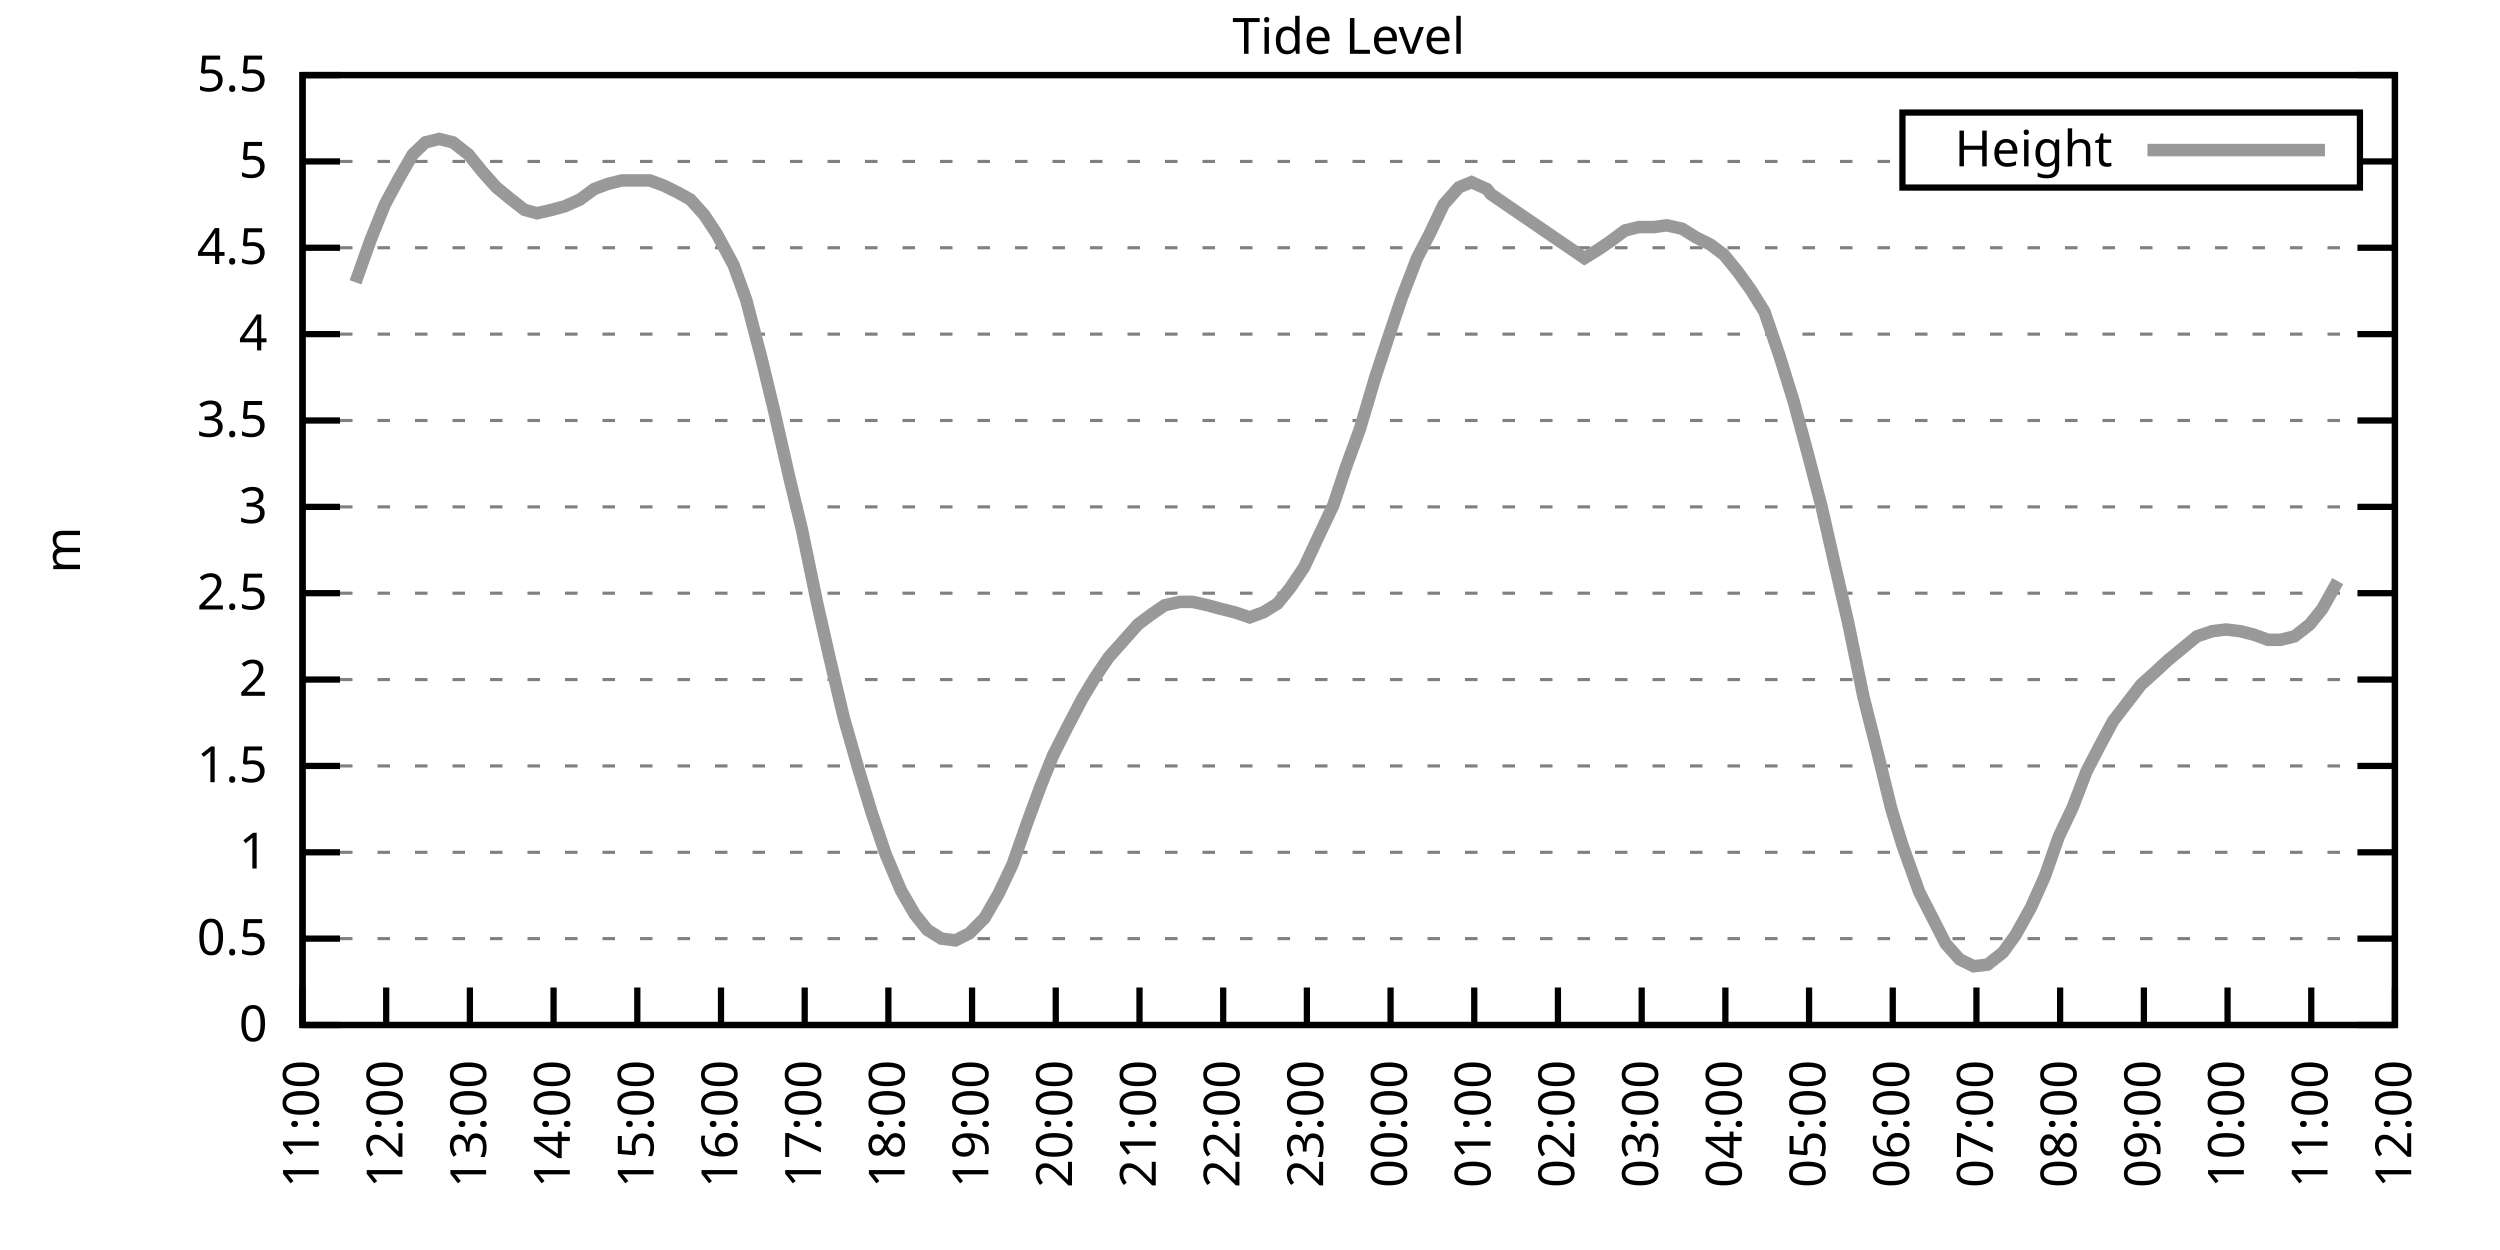
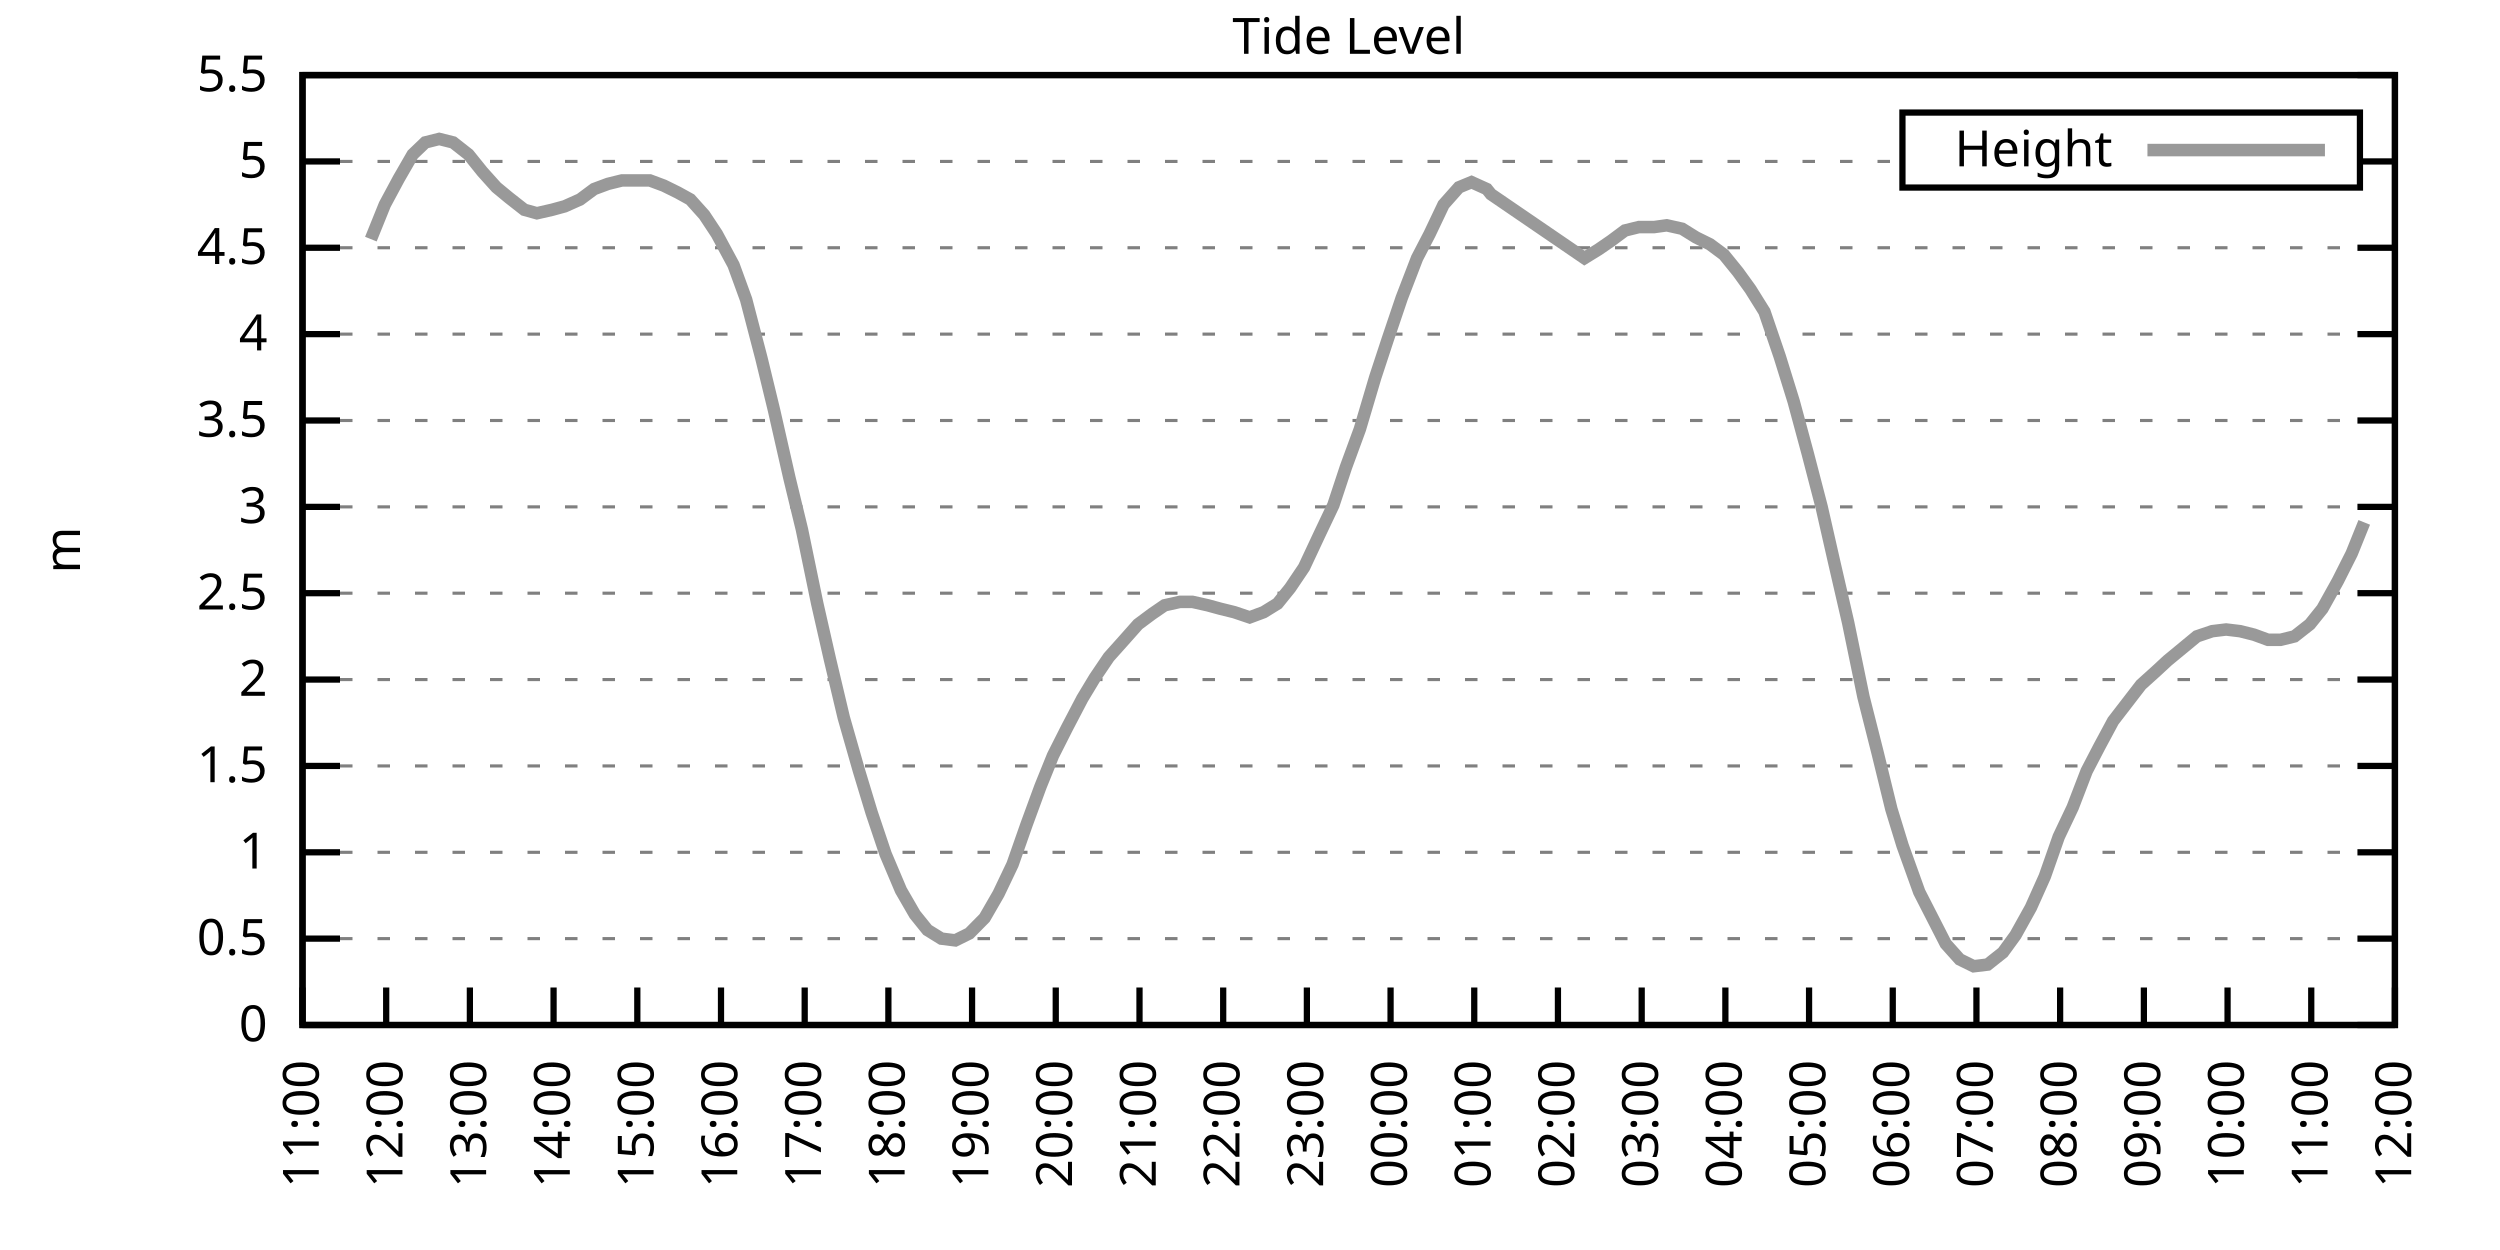
<svg xmlns="http://www.w3.org/2000/svg" xmlns:xlink="http://www.w3.org/1999/xlink" width="400" height="200" viewBox="0 0 400 200">
  <g id="gnuplot_canvas">
    <rect x="0" y="0" width="400" height="200" fill="none" />
    <defs>
      <circle id="gpDot" r="0.5" stroke-width="0.5" stroke="currentColor" />
      <path id="gpPt0" stroke-width="0.333" stroke="currentColor" d="M-1,0 h2 M0,-1 v2" />
      <path id="gpPt1" stroke-width="0.333" stroke="currentColor" d="M-1,-1 L1,1 M1,-1 L-1,1" />
      <path id="gpPt2" stroke-width="0.333" stroke="currentColor" d="M-1,0 L1,0 M0,-1 L0,1 M-1,-1 L1,1 M-1,1 L1,-1" />
      <rect id="gpPt3" stroke-width="0.333" stroke="currentColor" x="-1" y="-1" width="2" height="2" />
      <rect id="gpPt4" stroke-width="0.333" stroke="currentColor" fill="currentColor" x="-1" y="-1" width="2" height="2" />
      <circle id="gpPt5" stroke-width="0.333" stroke="currentColor" cx="0" cy="0" r="1" />
      <use xlink:href="#gpPt5" id="gpPt6" fill="currentColor" stroke="none" />
      <path id="gpPt7" stroke-width="0.333" stroke="currentColor" d="M0,-1.33 L-1.33,0.67 L1.33,0.67 z" />
      <use xlink:href="#gpPt7" id="gpPt8" fill="currentColor" stroke="none" />
      <use xlink:href="#gpPt7" id="gpPt9" stroke="currentColor" transform="rotate(180)" />
      <use xlink:href="#gpPt9" id="gpPt10" fill="currentColor" stroke="none" />
      <use xlink:href="#gpPt3" id="gpPt11" stroke="currentColor" transform="rotate(45)" />
      <use xlink:href="#gpPt11" id="gpPt12" fill="currentColor" stroke="none" />
      <path id="gpPt13" stroke-width="0.333" stroke="currentColor" d="M0,1.330 L1.265,0.411 L0.782,-1.067 L-0.782,-1.076 L-1.265,0.411 z" />
      <use xlink:href="#gpPt13" id="gpPt14" fill="currentColor" stroke="none" />
      <filter id="textbox" filterUnits="objectBoundingBox" x="0" y="0" height="1" width="1">
        <feFlood flood-color="white" flood-opacity="1" result="bgnd" />
        <feComposite in="SourceGraphic" in2="bgnd" operator="atop" />
      </filter>
      <filter id="greybox" filterUnits="objectBoundingBox" x="0" y="0" height="1" width="1">
        <feFlood flood-color="lightgrey" flood-opacity="1" result="grey" />
        <feComposite in="SourceGraphic" in2="grey" operator="atop" />
      </filter>
    </defs>
    <g fill="none" color="white" stroke="currentColor" stroke-width="1.00" stroke-linecap="butt" stroke-linejoin="miter">
</g>
    <g fill="none" color="black" stroke="currentColor" stroke-width="1.00" stroke-linecap="butt" stroke-linejoin="miter">
      <g stroke="none" shape-rendering="crispEdges">
        <polygon fill="rgb(255, 255, 255)" points="48.40,164.00 383.18,164.00 383.18,12.02 48.40,12.02 " />
      </g>
    </g>
    <g fill="none" color="black" stroke="currentColor" stroke-width="1.00" stroke-linecap="butt" stroke-linejoin="miter">
</g>
    <g fill="none" color="black" stroke="black" stroke-width="0.50" stroke-linecap="butt" stroke-linejoin="miter">
</g>
    <g fill="none" color="gray" stroke="currentColor" stroke-width="0.50" stroke-linecap="butt" stroke-linejoin="miter">
      <path stroke="gray" stroke-dasharray="2,4" class="gridline" d="M48.40,164.00 L383.19,164.00  " />
    </g>
    <g fill="none" color="gray" stroke="gray" stroke-width="1.00" stroke-linecap="butt" stroke-linejoin="miter">
</g>
    <g fill="none" color="black" stroke="currentColor" stroke-width="1.00" stroke-linecap="butt" stroke-linejoin="miter">
      <path stroke="black" d="M48.40,164.00 L54.40,164.00 M383.19,164.00 L377.19,164.00  " />
      <g transform="translate(42.80,166.60)" stroke="none" fill="black" font-family="Sans" font-size="8.00" text-anchor="end">
        <text>
          <tspan font-family="Sans"> 0</tspan>
        </text>
      </g>
    </g>
    <g fill="none" color="black" stroke="currentColor" stroke-width="1.00" stroke-linecap="butt" stroke-linejoin="miter">
</g>
    <g fill="none" color="black" stroke="black" stroke-width="0.50" stroke-linecap="butt" stroke-linejoin="miter">
</g>
    <g fill="none" color="gray" stroke="currentColor" stroke-width="0.50" stroke-linecap="butt" stroke-linejoin="miter">
      <path stroke="gray" stroke-dasharray="2,4" class="gridline" d="M48.40,150.18 L383.19,150.18  " />
    </g>
    <g fill="none" color="gray" stroke="gray" stroke-width="1.00" stroke-linecap="butt" stroke-linejoin="miter">
</g>
    <g fill="none" color="black" stroke="currentColor" stroke-width="1.00" stroke-linecap="butt" stroke-linejoin="miter">
      <path stroke="black" d="M48.40,150.18 L54.40,150.18 M383.19,150.18 L377.19,150.18  " />
      <g transform="translate(42.80,152.78)" stroke="none" fill="black" font-family="Sans" font-size="8.00" text-anchor="end">
        <text>
          <tspan font-family="Sans"> 0.5</tspan>
        </text>
      </g>
    </g>
    <g fill="none" color="black" stroke="currentColor" stroke-width="1.00" stroke-linecap="butt" stroke-linejoin="miter">
</g>
    <g fill="none" color="black" stroke="black" stroke-width="0.50" stroke-linecap="butt" stroke-linejoin="miter">
</g>
    <g fill="none" color="gray" stroke="currentColor" stroke-width="0.50" stroke-linecap="butt" stroke-linejoin="miter">
      <path stroke="gray" stroke-dasharray="2,4" class="gridline" d="M48.40,136.37 L383.19,136.37  " />
    </g>
    <g fill="none" color="gray" stroke="gray" stroke-width="1.00" stroke-linecap="butt" stroke-linejoin="miter">
</g>
    <g fill="none" color="black" stroke="currentColor" stroke-width="1.00" stroke-linecap="butt" stroke-linejoin="miter">
      <path stroke="black" d="M48.40,136.37 L54.40,136.37 M383.19,136.37 L377.19,136.37  " />
      <g transform="translate(42.80,138.97)" stroke="none" fill="black" font-family="Sans" font-size="8.00" text-anchor="end">
        <text>
          <tspan font-family="Sans"> 1</tspan>
        </text>
      </g>
    </g>
    <g fill="none" color="black" stroke="currentColor" stroke-width="1.00" stroke-linecap="butt" stroke-linejoin="miter">
</g>
    <g fill="none" color="black" stroke="black" stroke-width="0.50" stroke-linecap="butt" stroke-linejoin="miter">
</g>
    <g fill="none" color="gray" stroke="currentColor" stroke-width="0.50" stroke-linecap="butt" stroke-linejoin="miter">
      <path stroke="gray" stroke-dasharray="2,4" class="gridline" d="M48.40,122.55 L383.19,122.55  " />
    </g>
    <g fill="none" color="gray" stroke="gray" stroke-width="1.00" stroke-linecap="butt" stroke-linejoin="miter">
</g>
    <g fill="none" color="black" stroke="currentColor" stroke-width="1.00" stroke-linecap="butt" stroke-linejoin="miter">
      <path stroke="black" d="M48.40,122.55 L54.40,122.55 M383.19,122.55 L377.19,122.55  " />
      <g transform="translate(42.80,125.15)" stroke="none" fill="black" font-family="Sans" font-size="8.00" text-anchor="end">
        <text>
          <tspan font-family="Sans"> 1.5</tspan>
        </text>
      </g>
    </g>
    <g fill="none" color="black" stroke="currentColor" stroke-width="1.00" stroke-linecap="butt" stroke-linejoin="miter">
</g>
    <g fill="none" color="black" stroke="black" stroke-width="0.50" stroke-linecap="butt" stroke-linejoin="miter">
</g>
    <g fill="none" color="gray" stroke="currentColor" stroke-width="0.50" stroke-linecap="butt" stroke-linejoin="miter">
      <path stroke="gray" stroke-dasharray="2,4" class="gridline" d="M48.40,108.73 L383.19,108.73  " />
    </g>
    <g fill="none" color="gray" stroke="gray" stroke-width="1.00" stroke-linecap="butt" stroke-linejoin="miter">
</g>
    <g fill="none" color="black" stroke="currentColor" stroke-width="1.00" stroke-linecap="butt" stroke-linejoin="miter">
      <path stroke="black" d="M48.40,108.73 L54.40,108.73 M383.19,108.73 L377.19,108.73  " />
      <g transform="translate(42.80,111.33)" stroke="none" fill="black" font-family="Sans" font-size="8.00" text-anchor="end">
        <text>
          <tspan font-family="Sans"> 2</tspan>
        </text>
      </g>
    </g>
    <g fill="none" color="black" stroke="currentColor" stroke-width="1.00" stroke-linecap="butt" stroke-linejoin="miter">
</g>
    <g fill="none" color="black" stroke="black" stroke-width="0.50" stroke-linecap="butt" stroke-linejoin="miter">
</g>
    <g fill="none" color="gray" stroke="currentColor" stroke-width="0.50" stroke-linecap="butt" stroke-linejoin="miter">
      <path stroke="gray" stroke-dasharray="2,4" class="gridline" d="M48.40,94.91 L383.19,94.91  " />
    </g>
    <g fill="none" color="gray" stroke="gray" stroke-width="1.00" stroke-linecap="butt" stroke-linejoin="miter">
</g>
    <g fill="none" color="black" stroke="currentColor" stroke-width="1.00" stroke-linecap="butt" stroke-linejoin="miter">
      <path stroke="black" d="M48.40,94.91 L54.40,94.91 M383.19,94.91 L377.19,94.91  " />
      <g transform="translate(42.80,97.51)" stroke="none" fill="black" font-family="Sans" font-size="8.00" text-anchor="end">
        <text>
          <tspan font-family="Sans"> 2.5</tspan>
        </text>
      </g>
    </g>
    <g fill="none" color="black" stroke="currentColor" stroke-width="1.00" stroke-linecap="butt" stroke-linejoin="miter">
</g>
    <g fill="none" color="black" stroke="black" stroke-width="0.50" stroke-linecap="butt" stroke-linejoin="miter">
</g>
    <g fill="none" color="gray" stroke="currentColor" stroke-width="0.50" stroke-linecap="butt" stroke-linejoin="miter">
      <path stroke="gray" stroke-dasharray="2,4" class="gridline" d="M48.40,81.10 L383.19,81.10  " />
    </g>
    <g fill="none" color="gray" stroke="gray" stroke-width="1.00" stroke-linecap="butt" stroke-linejoin="miter">
</g>
    <g fill="none" color="black" stroke="currentColor" stroke-width="1.00" stroke-linecap="butt" stroke-linejoin="miter">
      <path stroke="black" d="M48.40,81.10 L54.40,81.10 M383.19,81.10 L377.19,81.10  " />
      <g transform="translate(42.80,83.70)" stroke="none" fill="black" font-family="Sans" font-size="8.00" text-anchor="end">
        <text>
          <tspan font-family="Sans"> 3</tspan>
        </text>
      </g>
    </g>
    <g fill="none" color="black" stroke="currentColor" stroke-width="1.00" stroke-linecap="butt" stroke-linejoin="miter">
</g>
    <g fill="none" color="black" stroke="black" stroke-width="0.50" stroke-linecap="butt" stroke-linejoin="miter">
</g>
    <g fill="none" color="gray" stroke="currentColor" stroke-width="0.50" stroke-linecap="butt" stroke-linejoin="miter">
      <path stroke="gray" stroke-dasharray="2,4" class="gridline" d="M48.40,67.28 L383.19,67.28  " />
    </g>
    <g fill="none" color="gray" stroke="gray" stroke-width="1.00" stroke-linecap="butt" stroke-linejoin="miter">
</g>
    <g fill="none" color="black" stroke="currentColor" stroke-width="1.00" stroke-linecap="butt" stroke-linejoin="miter">
      <path stroke="black" d="M48.40,67.28 L54.40,67.28 M383.19,67.28 L377.19,67.28  " />
      <g transform="translate(42.80,69.88)" stroke="none" fill="black" font-family="Sans" font-size="8.00" text-anchor="end">
        <text>
          <tspan font-family="Sans"> 3.5</tspan>
        </text>
      </g>
    </g>
    <g fill="none" color="black" stroke="currentColor" stroke-width="1.00" stroke-linecap="butt" stroke-linejoin="miter">
</g>
    <g fill="none" color="black" stroke="black" stroke-width="0.50" stroke-linecap="butt" stroke-linejoin="miter">
</g>
    <g fill="none" color="gray" stroke="currentColor" stroke-width="0.50" stroke-linecap="butt" stroke-linejoin="miter">
      <path stroke="gray" stroke-dasharray="2,4" class="gridline" d="M48.40,53.46 L383.19,53.46  " />
    </g>
    <g fill="none" color="gray" stroke="gray" stroke-width="1.00" stroke-linecap="butt" stroke-linejoin="miter">
</g>
    <g fill="none" color="black" stroke="currentColor" stroke-width="1.00" stroke-linecap="butt" stroke-linejoin="miter">
      <path stroke="black" d="M48.40,53.46 L54.40,53.46 M383.19,53.46 L377.19,53.46  " />
      <g transform="translate(42.80,56.06)" stroke="none" fill="black" font-family="Sans" font-size="8.00" text-anchor="end">
        <text>
          <tspan font-family="Sans"> 4</tspan>
        </text>
      </g>
    </g>
    <g fill="none" color="black" stroke="currentColor" stroke-width="1.00" stroke-linecap="butt" stroke-linejoin="miter">
</g>
    <g fill="none" color="black" stroke="black" stroke-width="0.50" stroke-linecap="butt" stroke-linejoin="miter">
</g>
    <g fill="none" color="gray" stroke="currentColor" stroke-width="0.50" stroke-linecap="butt" stroke-linejoin="miter">
      <path stroke="gray" stroke-dasharray="2,4" class="gridline" d="M48.40,39.64 L383.19,39.64  " />
    </g>
    <g fill="none" color="gray" stroke="gray" stroke-width="1.00" stroke-linecap="butt" stroke-linejoin="miter">
</g>
    <g fill="none" color="black" stroke="currentColor" stroke-width="1.00" stroke-linecap="butt" stroke-linejoin="miter">
      <path stroke="black" d="M48.40,39.64 L54.40,39.64 M383.19,39.64 L377.19,39.64  " />
      <g transform="translate(42.80,42.24)" stroke="none" fill="black" font-family="Sans" font-size="8.00" text-anchor="end">
        <text>
          <tspan font-family="Sans"> 4.5</tspan>
        </text>
      </g>
    </g>
    <g fill="none" color="black" stroke="currentColor" stroke-width="1.00" stroke-linecap="butt" stroke-linejoin="miter">
</g>
    <g fill="none" color="black" stroke="black" stroke-width="0.50" stroke-linecap="butt" stroke-linejoin="miter">
</g>
    <g fill="none" color="gray" stroke="currentColor" stroke-width="0.50" stroke-linecap="butt" stroke-linejoin="miter">
      <path stroke="gray" stroke-dasharray="2,4" class="gridline" d="M48.40,25.83 L304.39,25.83 M377.59,25.83 L383.19,25.83  " />
    </g>
    <g fill="none" color="gray" stroke="gray" stroke-width="1.00" stroke-linecap="butt" stroke-linejoin="miter">
</g>
    <g fill="none" color="black" stroke="currentColor" stroke-width="1.00" stroke-linecap="butt" stroke-linejoin="miter">
      <path stroke="black" d="M48.40,25.83 L54.40,25.83 M383.19,25.83 L377.19,25.83  " />
      <g transform="translate(42.80,28.43)" stroke="none" fill="black" font-family="Sans" font-size="8.00" text-anchor="end">
        <text>
          <tspan font-family="Sans"> 5</tspan>
        </text>
      </g>
    </g>
    <g fill="none" color="black" stroke="currentColor" stroke-width="1.00" stroke-linecap="butt" stroke-linejoin="miter">
</g>
    <g fill="none" color="black" stroke="black" stroke-width="0.50" stroke-linecap="butt" stroke-linejoin="miter">
</g>
    <g fill="none" color="gray" stroke="currentColor" stroke-width="0.50" stroke-linecap="butt" stroke-linejoin="miter">
      <path stroke="gray" stroke-dasharray="2,4" class="gridline" d="M48.40,12.01 L383.19,12.01  " />
    </g>
    <g fill="none" color="gray" stroke="gray" stroke-width="1.00" stroke-linecap="butt" stroke-linejoin="miter">
</g>
    <g fill="none" color="black" stroke="currentColor" stroke-width="1.00" stroke-linecap="butt" stroke-linejoin="miter">
      <path stroke="black" d="M48.40,12.01 L54.40,12.01 M383.19,12.01 L377.19,12.01  " />
      <g transform="translate(42.80,14.61)" stroke="none" fill="black" font-family="Sans" font-size="8.00" text-anchor="end">
        <text>
          <tspan font-family="Sans"> 5.5</tspan>
        </text>
      </g>
    </g>
    <g fill="none" color="black" stroke="currentColor" stroke-width="1.00" stroke-linecap="butt" stroke-linejoin="miter">
      <path stroke="black" d="M48.40,164.00 L48.40,158.00  " />
      <g transform="translate(51.00,169.60) rotate(270.00)" stroke="none" fill="black" font-family="Sans" font-size="8.00" text-anchor="end">
        <text>
          <tspan font-family="Sans">11:00</tspan>
        </text>
      </g>
    </g>
    <g fill="none" color="black" stroke="currentColor" stroke-width="1.00" stroke-linecap="butt" stroke-linejoin="miter">
      <path stroke="black" d="M61.79,164.00 L61.79,158.00  " />
      <g transform="translate(64.39,169.60) rotate(270.00)" stroke="none" fill="black" font-family="Sans" font-size="8.00" text-anchor="end">
        <text>
          <tspan font-family="Sans">12:00</tspan>
        </text>
      </g>
    </g>
    <g fill="none" color="black" stroke="currentColor" stroke-width="1.00" stroke-linecap="butt" stroke-linejoin="miter">
      <path stroke="black" d="M75.18,164.00 L75.18,158.00  " />
      <g transform="translate(77.78,169.60) rotate(270.00)" stroke="none" fill="black" font-family="Sans" font-size="8.00" text-anchor="end">
        <text>
          <tspan font-family="Sans">13:00</tspan>
        </text>
      </g>
    </g>
    <g fill="none" color="black" stroke="currentColor" stroke-width="1.00" stroke-linecap="butt" stroke-linejoin="miter">
      <path stroke="black" d="M88.57,164.00 L88.57,158.00  " />
      <g transform="translate(91.17,169.60) rotate(270.00)" stroke="none" fill="black" font-family="Sans" font-size="8.00" text-anchor="end">
        <text>
          <tspan font-family="Sans">14:00</tspan>
        </text>
      </g>
    </g>
    <g fill="none" color="black" stroke="currentColor" stroke-width="1.00" stroke-linecap="butt" stroke-linejoin="miter">
      <path stroke="black" d="M101.97,164.00 L101.97,158.00  " />
      <g transform="translate(104.57,169.60) rotate(270.00)" stroke="none" fill="black" font-family="Sans" font-size="8.00" text-anchor="end">
        <text>
          <tspan font-family="Sans">15:00</tspan>
        </text>
      </g>
    </g>
    <g fill="none" color="black" stroke="currentColor" stroke-width="1.00" stroke-linecap="butt" stroke-linejoin="miter">
      <path stroke="black" d="M115.36,164.00 L115.36,158.00  " />
      <g transform="translate(117.96,169.60) rotate(270.00)" stroke="none" fill="black" font-family="Sans" font-size="8.00" text-anchor="end">
        <text>
          <tspan font-family="Sans">16:00</tspan>
        </text>
      </g>
    </g>
    <g fill="none" color="black" stroke="currentColor" stroke-width="1.00" stroke-linecap="butt" stroke-linejoin="miter">
      <path stroke="black" d="M128.75,164.00 L128.75,158.00  " />
      <g transform="translate(131.35,169.60) rotate(270.00)" stroke="none" fill="black" font-family="Sans" font-size="8.00" text-anchor="end">
        <text>
          <tspan font-family="Sans">17:00</tspan>
        </text>
      </g>
    </g>
    <g fill="none" color="black" stroke="currentColor" stroke-width="1.00" stroke-linecap="butt" stroke-linejoin="miter">
      <path stroke="black" d="M142.14,164.00 L142.14,158.00  " />
      <g transform="translate(144.74,169.60) rotate(270.00)" stroke="none" fill="black" font-family="Sans" font-size="8.00" text-anchor="end">
        <text>
          <tspan font-family="Sans">18:00</tspan>
        </text>
      </g>
    </g>
    <g fill="none" color="black" stroke="currentColor" stroke-width="1.00" stroke-linecap="butt" stroke-linejoin="miter">
      <path stroke="black" d="M155.53,164.00 L155.53,158.00  " />
      <g transform="translate(158.13,169.60) rotate(270.00)" stroke="none" fill="black" font-family="Sans" font-size="8.00" text-anchor="end">
        <text>
          <tspan font-family="Sans">19:00</tspan>
        </text>
      </g>
    </g>
    <g fill="none" color="black" stroke="currentColor" stroke-width="1.00" stroke-linecap="butt" stroke-linejoin="miter">
      <path stroke="black" d="M168.92,164.00 L168.92,158.00  " />
      <g transform="translate(171.52,169.60) rotate(270.00)" stroke="none" fill="black" font-family="Sans" font-size="8.00" text-anchor="end">
        <text>
          <tspan font-family="Sans">20:00</tspan>
        </text>
      </g>
    </g>
    <g fill="none" color="black" stroke="currentColor" stroke-width="1.00" stroke-linecap="butt" stroke-linejoin="miter">
      <path stroke="black" d="M182.32,164.00 L182.32,158.00  " />
      <g transform="translate(184.92,169.60) rotate(270.00)" stroke="none" fill="black" font-family="Sans" font-size="8.00" text-anchor="end">
        <text>
          <tspan font-family="Sans">21:00</tspan>
        </text>
      </g>
    </g>
    <g fill="none" color="black" stroke="currentColor" stroke-width="1.00" stroke-linecap="butt" stroke-linejoin="miter">
      <path stroke="black" d="M195.71,164.00 L195.71,158.00  " />
      <g transform="translate(198.31,169.60) rotate(270.00)" stroke="none" fill="black" font-family="Sans" font-size="8.00" text-anchor="end">
        <text>
          <tspan font-family="Sans">22:00</tspan>
        </text>
      </g>
    </g>
    <g fill="none" color="black" stroke="currentColor" stroke-width="1.00" stroke-linecap="butt" stroke-linejoin="miter">
      <path stroke="black" d="M209.10,164.00 L209.10,158.00  " />
      <g transform="translate(211.70,169.60) rotate(270.00)" stroke="none" fill="black" font-family="Sans" font-size="8.00" text-anchor="end">
        <text>
          <tspan font-family="Sans">23:00</tspan>
        </text>
      </g>
    </g>
    <g fill="none" color="black" stroke="currentColor" stroke-width="1.00" stroke-linecap="butt" stroke-linejoin="miter">
      <path stroke="black" d="M222.49,164.00 L222.49,158.00  " />
      <g transform="translate(225.09,169.60) rotate(270.00)" stroke="none" fill="black" font-family="Sans" font-size="8.00" text-anchor="end">
        <text>
          <tspan font-family="Sans">00:00</tspan>
        </text>
      </g>
    </g>
    <g fill="none" color="black" stroke="currentColor" stroke-width="1.00" stroke-linecap="butt" stroke-linejoin="miter">
      <path stroke="black" d="M235.88,164.00 L235.88,158.00  " />
      <g transform="translate(238.48,169.60) rotate(270.00)" stroke="none" fill="black" font-family="Sans" font-size="8.00" text-anchor="end">
        <text>
          <tspan font-family="Sans">01:00</tspan>
        </text>
      </g>
    </g>
    <g fill="none" color="black" stroke="currentColor" stroke-width="1.00" stroke-linecap="butt" stroke-linejoin="miter">
      <path stroke="black" d="M249.27,164.00 L249.27,158.00  " />
      <g transform="translate(251.87,169.60) rotate(270.00)" stroke="none" fill="black" font-family="Sans" font-size="8.00" text-anchor="end">
        <text>
          <tspan font-family="Sans">02:00</tspan>
        </text>
      </g>
    </g>
    <g fill="none" color="black" stroke="currentColor" stroke-width="1.00" stroke-linecap="butt" stroke-linejoin="miter">
      <path stroke="black" d="M262.67,164.00 L262.67,158.00  " />
      <g transform="translate(265.27,169.60) rotate(270.00)" stroke="none" fill="black" font-family="Sans" font-size="8.00" text-anchor="end">
        <text>
          <tspan font-family="Sans">03:00</tspan>
        </text>
      </g>
    </g>
    <g fill="none" color="black" stroke="currentColor" stroke-width="1.00" stroke-linecap="butt" stroke-linejoin="miter">
      <path stroke="black" d="M276.06,164.00 L276.06,158.00  " />
      <g transform="translate(278.66,169.60) rotate(270.00)" stroke="none" fill="black" font-family="Sans" font-size="8.00" text-anchor="end">
        <text>
          <tspan font-family="Sans">04:00</tspan>
        </text>
      </g>
    </g>
    <g fill="none" color="black" stroke="currentColor" stroke-width="1.00" stroke-linecap="butt" stroke-linejoin="miter">
      <path stroke="black" d="M289.45,164.00 L289.45,158.00  " />
      <g transform="translate(292.05,169.60) rotate(270.00)" stroke="none" fill="black" font-family="Sans" font-size="8.00" text-anchor="end">
        <text>
          <tspan font-family="Sans">05:00</tspan>
        </text>
      </g>
    </g>
    <g fill="none" color="black" stroke="currentColor" stroke-width="1.00" stroke-linecap="butt" stroke-linejoin="miter">
      <path stroke="black" d="M302.84,164.00 L302.84,158.00  " />
      <g transform="translate(305.44,169.60) rotate(270.00)" stroke="none" fill="black" font-family="Sans" font-size="8.00" text-anchor="end">
        <text>
          <tspan font-family="Sans">06:00</tspan>
        </text>
      </g>
    </g>
    <g fill="none" color="black" stroke="currentColor" stroke-width="1.00" stroke-linecap="butt" stroke-linejoin="miter">
      <path stroke="black" d="M316.23,164.00 L316.23,158.00  " />
      <g transform="translate(318.83,169.60) rotate(270.00)" stroke="none" fill="black" font-family="Sans" font-size="8.00" text-anchor="end">
        <text>
          <tspan font-family="Sans">07:00</tspan>
        </text>
      </g>
    </g>
    <g fill="none" color="black" stroke="currentColor" stroke-width="1.00" stroke-linecap="butt" stroke-linejoin="miter">
      <path stroke="black" d="M329.62,164.00 L329.62,158.00  " />
      <g transform="translate(332.22,169.60) rotate(270.00)" stroke="none" fill="black" font-family="Sans" font-size="8.00" text-anchor="end">
        <text>
          <tspan font-family="Sans">08:00</tspan>
        </text>
      </g>
    </g>
    <g fill="none" color="black" stroke="currentColor" stroke-width="1.00" stroke-linecap="butt" stroke-linejoin="miter">
      <path stroke="black" d="M343.02,164.00 L343.02,158.00  " />
      <g transform="translate(345.62,169.60) rotate(270.00)" stroke="none" fill="black" font-family="Sans" font-size="8.00" text-anchor="end">
        <text>
          <tspan font-family="Sans">09:00</tspan>
        </text>
      </g>
    </g>
    <g fill="none" color="black" stroke="currentColor" stroke-width="1.00" stroke-linecap="butt" stroke-linejoin="miter">
      <path stroke="black" d="M356.41,164.00 L356.41,158.00  " />
      <g transform="translate(359.01,169.60) rotate(270.00)" stroke="none" fill="black" font-family="Sans" font-size="8.00" text-anchor="end">
        <text>
          <tspan font-family="Sans">10:00</tspan>
        </text>
      </g>
    </g>
    <g fill="none" color="black" stroke="currentColor" stroke-width="1.00" stroke-linecap="butt" stroke-linejoin="miter">
      <path stroke="black" d="M369.80,164.00 L369.80,158.00  " />
      <g transform="translate(372.40,169.60) rotate(270.00)" stroke="none" fill="black" font-family="Sans" font-size="8.00" text-anchor="end">
        <text>
          <tspan font-family="Sans">11:00</tspan>
        </text>
      </g>
    </g>
    <g fill="none" color="black" stroke="currentColor" stroke-width="1.00" stroke-linecap="butt" stroke-linejoin="miter">
      <path stroke="black" d="M383.19,164.00 L383.19,158.00  " />
      <g transform="translate(385.79,169.60) rotate(270.00)" stroke="none" fill="black" font-family="Sans" font-size="8.00" text-anchor="end">
        <text>
          <tspan font-family="Sans">12:00</tspan>
        </text>
      </g>
    </g>
    <g fill="none" color="black" stroke="currentColor" stroke-width="1.00" stroke-linecap="butt" stroke-linejoin="miter">
</g>
    <g fill="none" color="black" stroke="currentColor" stroke-width="1.00" stroke-linecap="butt" stroke-linejoin="miter">
      <path stroke="black" d="M48.40,12.01 L48.40,164.00 L383.19,164.00 L383.19,12.01 L48.40,12.01 Z  " />
    </g>
    <g fill="none" color="black" stroke="currentColor" stroke-width="1.00" stroke-linecap="butt" stroke-linejoin="miter">
</g>
    <g fill="none" color="black" stroke="currentColor" stroke-width="1.00" stroke-linecap="butt" stroke-linejoin="miter">
      <path stroke="black" d="M304.39,30.01 L304.39,18.01 L377.59,18.01 L377.59,30.01 L304.39,30.01 Z  " />
    </g>
    <g id="Tide_level_plot_1">
      <g fill="none" color="white" stroke="black" stroke-width="2.00" stroke-linecap="butt" stroke-linejoin="miter">
</g>
      <g fill="none" color="black" stroke="currentColor" stroke-width="2.00" stroke-linecap="butt" stroke-linejoin="miter">
        <g transform="translate(337.99,26.61)" stroke="none" fill="black" font-family="Sans" font-size="8.00" text-anchor="end">
          <text>
            <tspan font-family="Sans">Height</tspan>
          </text>
        </g>
      </g>
      <g fill="none" color="black" stroke="currentColor" stroke-width="2.00" stroke-linecap="butt" stroke-linejoin="miter">
-         <path stroke="rgb(153, 153, 153)" d="M343.59,24.01 L371.99,24.01 M56.88,45.17 L59.34,38.26 L61.57,32.74 L63.80,28.59 L66.03,24.72 L68.04,22.79   L70.27,22.23 L72.50,22.79 L74.96,24.72 L77.19,27.49 L79.42,29.97 L81.43,31.63 L83.89,33.56 L85.90,34.12   L88.35,33.56 L90.36,33.01 L92.82,31.91 L95.05,30.25 L97.28,29.42 L99.51,28.87 L101.30,28.87 L103.98,28.87   L106.21,29.70 L108.44,30.80 L110.45,31.91 L112.68,34.39 L114.69,37.43 L117.37,42.41 L119.38,47.93 L121.83,57.33   L123.84,65.62 L126.29,76.40 L128.30,84.69 L130.76,96.57 L132.77,105.41 L135.00,114.81 L137.45,123.38 L139.46,130.01   L141.69,136.64 L144.15,142.45 L146.38,146.31 L148.39,148.80 L150.62,150.18 L152.85,150.46 L155.09,149.35 L157.54,146.87   L159.77,143.00 L162.01,138.30 L164.24,131.94 L166.47,125.86 L168.48,120.89 L170.71,116.47 L173.17,111.77 L175.17,108.45   L177.41,105.14 L179.64,102.65 L182.09,99.89 L184.32,98.23 L186.33,96.85 L188.79,96.30 L190.80,96.30 L193.25,96.85   L195.26,97.40 L197.49,97.95 L199.95,98.78 L202.18,97.95 L204.41,96.57 L206.42,94.08 L208.65,90.77 L211.11,85.52   L213.34,80.82 L215.35,74.74 L217.58,68.66 L220.04,60.37 L222.04,54.29 L224.28,47.66 L226.73,41.30 L228.74,37.43   L230.97,32.74 L233.43,29.97 L235.44,29.14 L237.89,30.25 L238.56,31.08 L253.51,41.30 L255.75,39.92 L257.76,38.54   L259.99,36.88 L262.22,36.33 L264.67,36.33 L266.68,36.05 L269.14,36.60 L271.37,37.99 L273.60,39.09 L275.83,40.75   L278.07,43.51 L280.07,46.28 L282.31,49.87 L284.76,57.05 L286.99,64.24 L289.23,72.53 L291.46,81.10 L293.47,89.94   L295.70,99.61 L298.15,111.49 L300.39,120.34 L302.62,129.46 L304.40,135.26 L307.08,142.72 L311.32,151.01 L313.55,153.50   L315.79,154.60 L318.02,154.33 L320.47,152.39 L322.48,149.63 L324.94,145.21 L327.17,140.23 L329.40,133.88 L331.63,129.18   L333.86,123.38 L335.87,119.51 L338.10,115.36 L342.57,109.56 L345.02,107.35 L346.81,105.69 L349.49,103.48 L351.50,101.82   L353.95,100.99 L356.18,100.72 L358.42,100.99 L360.65,101.55 L362.88,102.37 L364.89,102.37 L367.12,101.82 L369.58,99.89   L371.58,97.40 L374.04,92.98  " />
+         <path stroke="rgb(153, 153, 153)" d="M343.59,24.01 L371.99,24.01 M59.34,38.26 L61.57,32.74 L63.80,28.59 L66.03,24.72 L68.04,22.79 L70.27,22.23   L72.50,22.79 L74.96,24.72 L77.19,27.49 L79.42,29.97 L81.43,31.63 L83.89,33.56 L85.90,34.12 L88.35,33.56   L90.36,33.01 L92.82,31.91 L95.05,30.25 L97.28,29.42 L99.51,28.87 L101.30,28.87 L103.98,28.87 L106.21,29.70   L108.44,30.80 L110.45,31.91 L112.68,34.39 L114.69,37.43 L117.37,42.41 L119.38,47.93 L121.83,57.33 L123.84,65.62   L126.29,76.40 L128.30,84.69 L130.76,96.57 L132.77,105.41 L135.00,114.81 L137.45,123.38 L139.46,130.01 L141.69,136.64   L144.15,142.45 L146.38,146.31 L148.39,148.80 L150.62,150.18 L152.85,150.46 L155.09,149.35 L157.54,146.87 L159.77,143.00   L162.01,138.30 L164.24,131.94 L166.47,125.86 L168.48,120.89 L170.71,116.47 L173.17,111.77 L175.17,108.45 L177.41,105.14   L179.64,102.65 L182.09,99.89 L184.32,98.23 L186.33,96.85 L188.79,96.30 L190.80,96.30 L193.25,96.85 L195.26,97.40   L197.49,97.95 L199.95,98.78 L202.18,97.95 L204.41,96.57 L206.42,94.08 L208.65,90.77 L211.11,85.52 L213.34,80.82   L215.35,74.74 L217.58,68.66 L220.04,60.37 L222.04,54.29 L224.28,47.66 L226.73,41.30 L228.74,37.43 L230.97,32.74   L233.43,29.97 L235.44,29.14 L237.89,30.25 L238.56,31.08 L253.51,41.30 L255.75,39.92 L257.76,38.54 L259.99,36.88   L262.22,36.33 L264.67,36.33 L266.68,36.05 L269.14,36.60 L271.37,37.99 L273.60,39.09 L275.83,40.75 L278.07,43.51   L280.07,46.28 L282.31,49.87 L284.76,57.05 L286.99,64.24 L289.23,72.53 L291.46,81.10 L293.47,89.94 L295.70,99.61   L298.15,111.49 L300.39,120.34 L302.62,129.46 L304.40,135.26 L307.08,142.72 L311.32,151.01 L313.55,153.50 L315.79,154.60   L318.02,154.33 L320.47,152.39 L322.48,149.63 L324.94,145.21 L327.17,140.23 L329.40,133.88 L331.63,129.18 L333.86,123.38   L335.87,119.51 L338.10,115.36 L342.57,109.56 L345.02,107.35 L346.81,105.69 L349.49,103.48 L351.50,101.82 L353.95,100.99   L356.18,100.72 L358.42,100.99 L360.65,101.55 L362.88,102.37 L364.89,102.37 L367.12,101.82 L369.58,99.89 L371.58,97.40   L374.04,92.98 L376.27,88.56 L378.28,83.58  " />
      </g>
    </g>
    <g fill="none" color="black" stroke="currentColor" stroke-width="2.00" stroke-linecap="butt" stroke-linejoin="miter">
</g>
    <g fill="none" color="black" stroke="black" stroke-width="1.00" stroke-linecap="butt" stroke-linejoin="miter">
</g>
    <g fill="none" color="black" stroke="currentColor" stroke-width="1.00" stroke-linecap="butt" stroke-linejoin="miter">
      <path stroke="black" d="M48.40,12.01 L48.40,164.00 L383.19,164.00 L383.19,12.01 L48.40,12.01 Z  " />
      <g transform="translate(12.80,88.01) rotate(270.00)" stroke="none" fill="black" font-family="Sans" font-size="8.00" text-anchor="middle">
        <text>
          <tspan font-family="Sans">m</tspan>
        </text>
      </g>
    </g>
    <g fill="none" color="black" stroke="currentColor" stroke-width="1.00" stroke-linecap="butt" stroke-linejoin="miter">
</g>
    <g fill="none" color="black" stroke="currentColor" stroke-width="1.00" stroke-linecap="butt" stroke-linejoin="miter">
      <g transform="translate(215.79,8.61)" stroke="none" fill="black" font-family="Sans" font-size="8.00" text-anchor="middle">
        <text>
          <tspan font-family="Sans">Tide Level</tspan>
        </text>
      </g>
    </g>
    <g fill="none" color="black" stroke="currentColor" stroke-width="1.00" stroke-linecap="butt" stroke-linejoin="miter">
</g>
  </g>
</svg>
